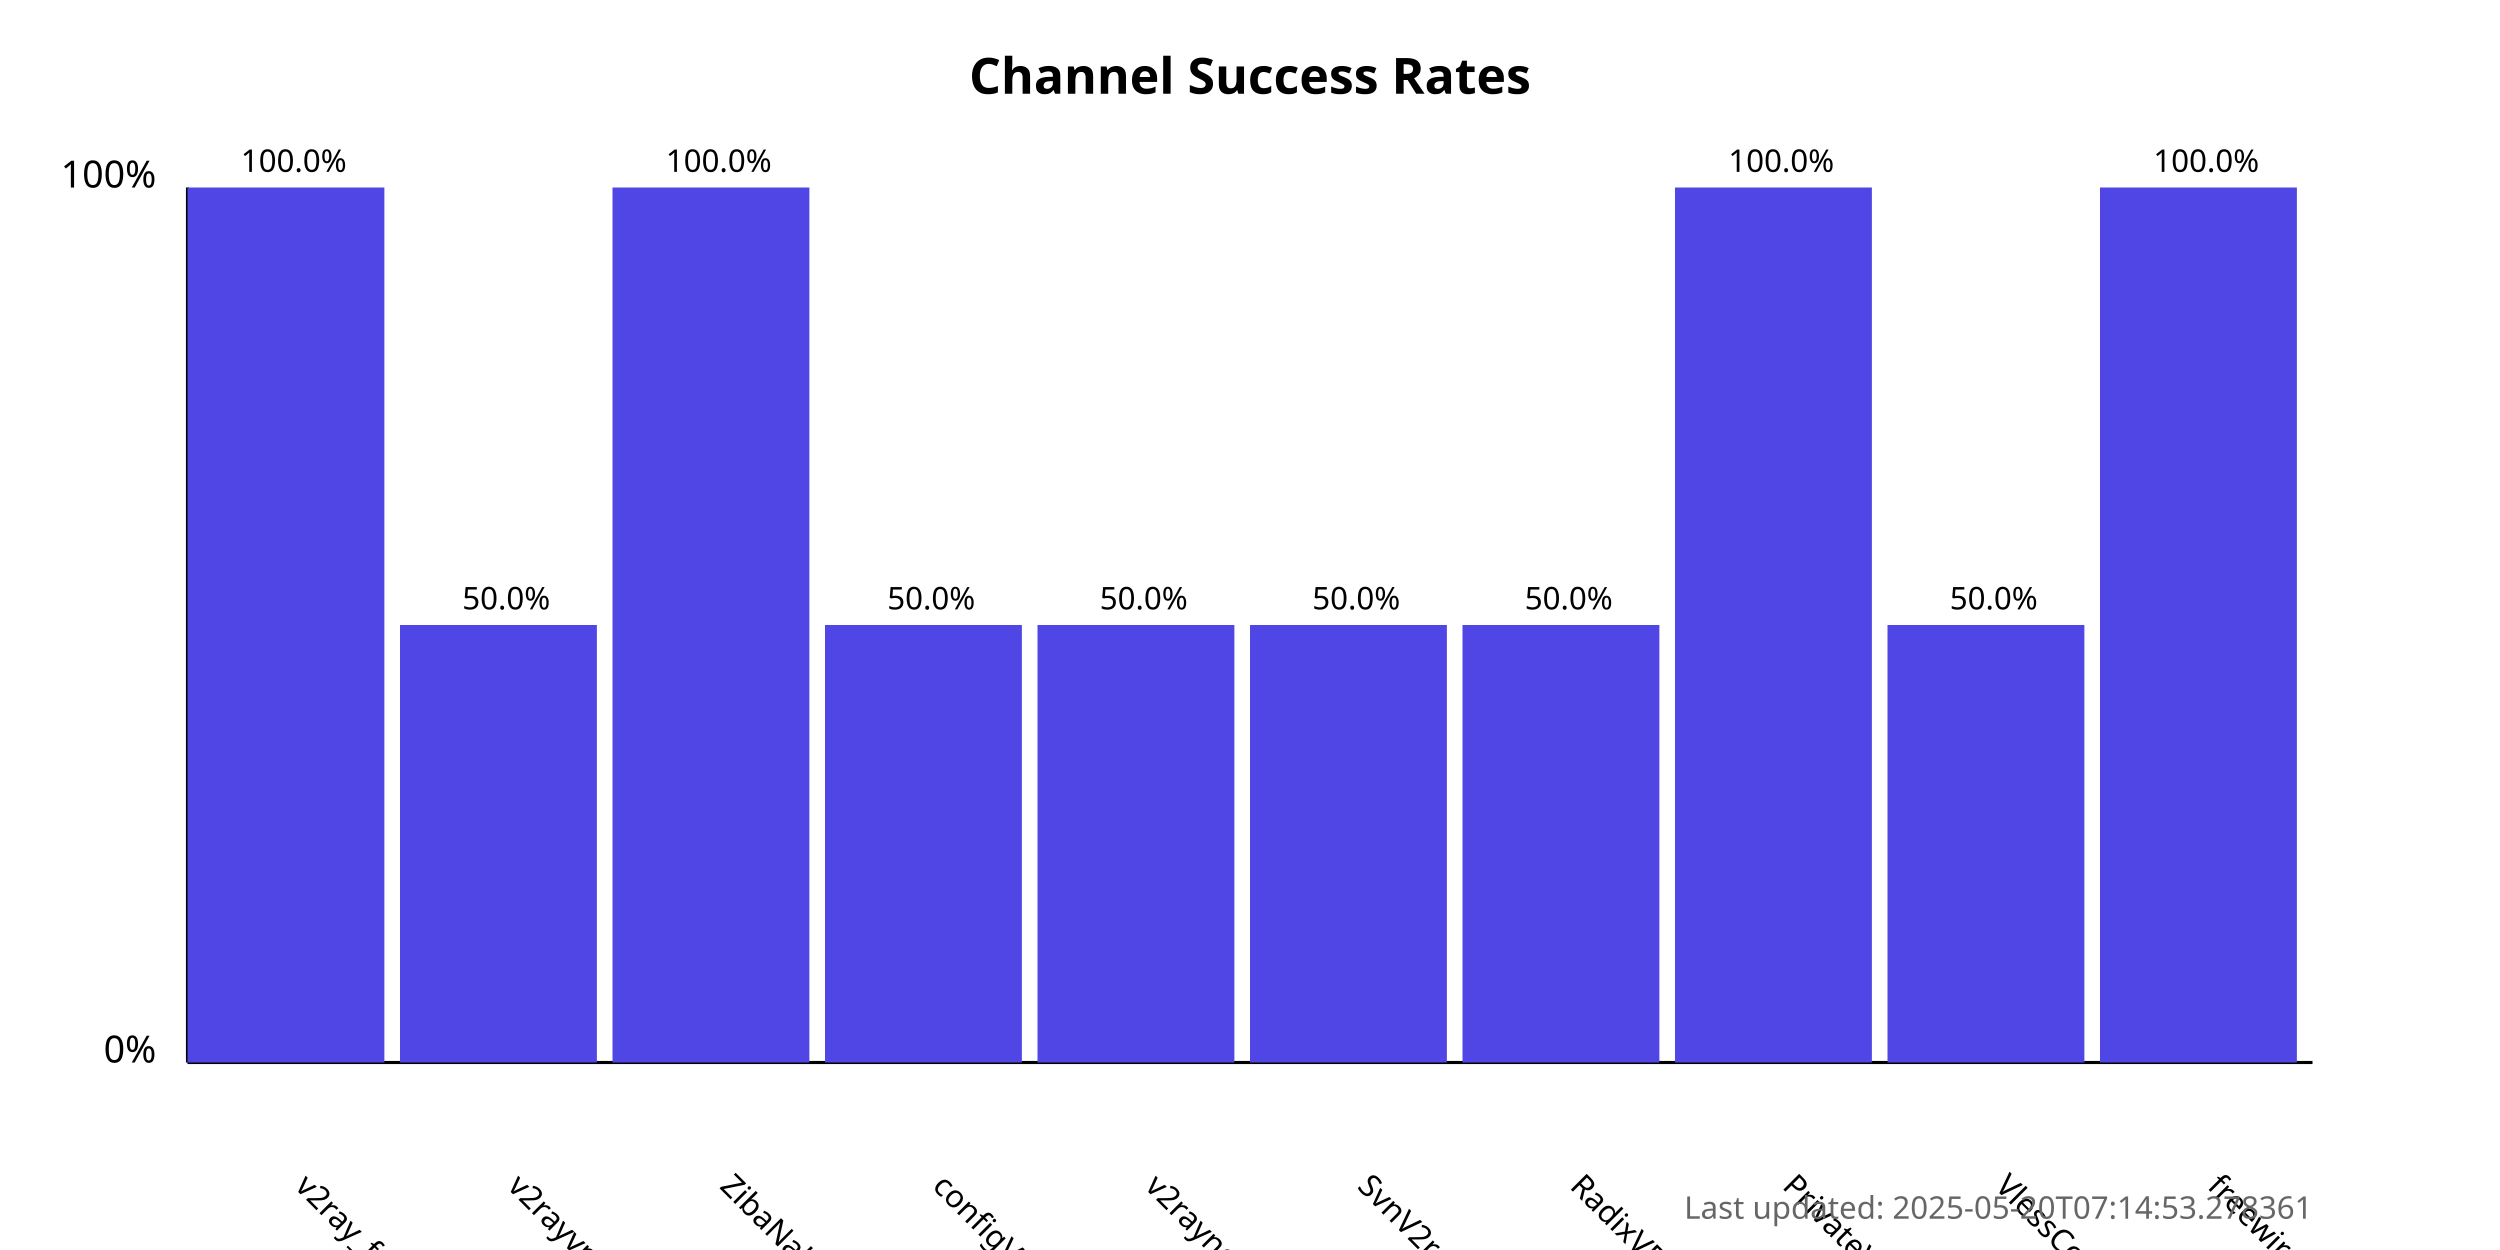
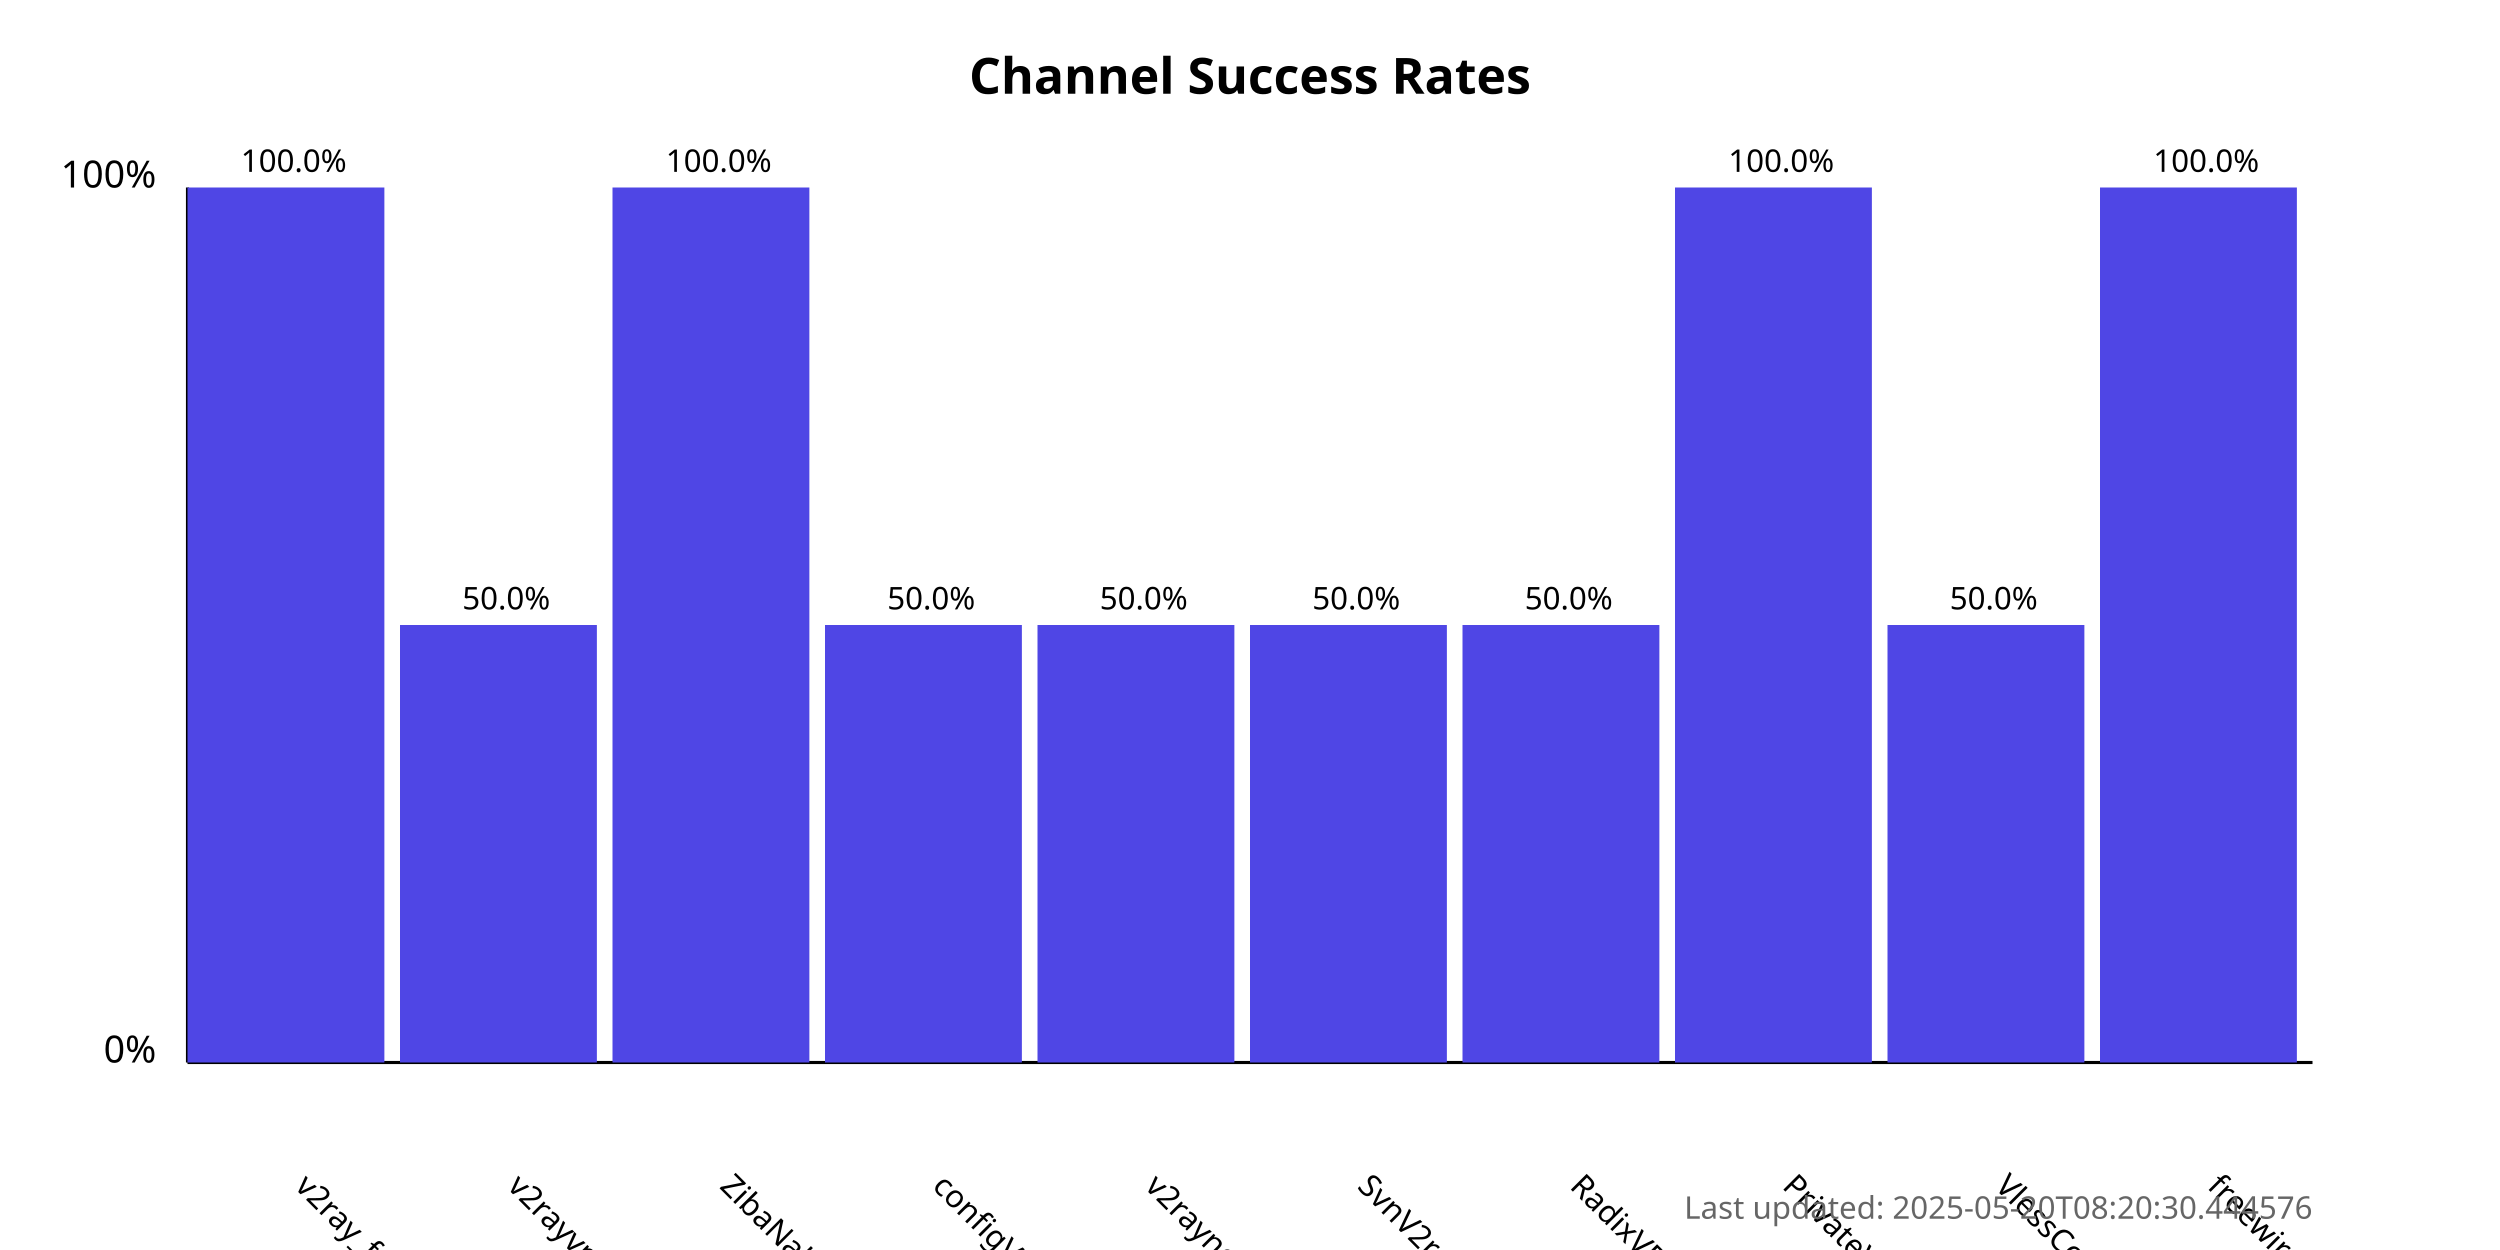
<svg xmlns="http://www.w3.org/2000/svg" width="800" height="400">
  <style>
            .chart-title { font: bold 16px sans-serif; }
            .axis-label { font: 12px sans-serif; }
            .tick-label { font: 10px sans-serif; }
            .bar { fill: #4f46e5; }
            .bar:hover { fill: #6366f1; }
            .timestamp { font: 10px sans-serif; fill: #666; }
        </style>
  <text x="400.0" y="30" text-anchor="middle" class="chart-title">
            Channel Success Rates
        </text>
  <line x1="60" y1="340" x2="60" y2="60" stroke="black" stroke-width="1" />
  <line x1="60" y1="340" x2="740" y2="340" stroke="black" stroke-width="1" />
  <text x="50" y="340" text-anchor="end" class="axis-label">0%</text>
  <text x="50" y="60" text-anchor="end" class="axis-label">100%</text>
  <g>
    <rect x="60" y="60.0" width="63.0" height="280.0" class="bar" />
    <text x="94.0" y="380" transform="rotate(45, 94.0, 380)" text-anchor="start" class="tick-label">
                v2ray_free_conf
            </text>
    <text x="94.0" y="55.0" text-anchor="middle" class="tick-label">
                100.0%
            </text>
  </g>
  <g>
    <rect x="128.0" y="200.0" width="63.0" height="140.0" class="bar" />
    <text x="162.0" y="380" transform="rotate(45, 162.0, 380)" text-anchor="start" class="tick-label">
                v2rayvpno
            </text>
    <text x="162.0" y="195.0" text-anchor="middle" class="tick-label">
                50.0%
            </text>
  </g>
  <g>
    <rect x="196.0" y="60.0" width="63.0" height="280.0" class="bar" />
    <text x="230.0" y="380" transform="rotate(45, 230.0, 380)" text-anchor="start" class="tick-label">
                ZibaNabz
            </text>
    <text x="230.0" y="55.0" text-anchor="middle" class="tick-label">
                100.0%
            </text>
  </g>
  <g>
    <rect x="264.0" y="200.0" width="63.0" height="140.0" class="bar" />
    <text x="298.0" y="380" transform="rotate(45, 298.0, 380)" text-anchor="start" class="tick-label">
                configV2rayForFree
            </text>
    <text x="298.0" y="195.0" text-anchor="middle" class="tick-label">
                50.0%
            </text>
  </g>
  <g>
    <rect x="332.0" y="200.0" width="63.0" height="140.0" class="bar" />
    <text x="366.0" y="380" transform="rotate(45, 366.0, 380)" text-anchor="start" class="tick-label">
                v2rayngvpn
            </text>
    <text x="366.0" y="195.0" text-anchor="middle" class="tick-label">
                50.0%
            </text>
  </g>
  <g>
    <rect x="400.0" y="200.0" width="63.0" height="140.0" class="bar" />
    <text x="434.0" y="380" transform="rotate(45, 434.0, 380)" text-anchor="start" class="tick-label">
                SvnV2ray
            </text>
    <text x="434.0" y="195.0" text-anchor="middle" class="tick-label">
                50.0%
            </text>
  </g>
  <g>
    <rect x="468.0" y="200.0" width="63.0" height="140.0" class="bar" />
    <text x="502.0" y="380" transform="rotate(45, 502.0, 380)" text-anchor="start" class="tick-label">
                RadixVPN
            </text>
    <text x="502.0" y="195.0" text-anchor="middle" class="tick-label">
                50.0%
            </text>
  </g>
  <g>
    <rect x="536.0" y="60.0" width="63.0" height="280.0" class="bar" />
    <text x="570.0" y="380" transform="rotate(45, 570.0, 380)" text-anchor="start" class="tick-label">
                PrivateVPNs
            </text>
    <text x="570.0" y="55.0" text-anchor="middle" class="tick-label">
                100.0%
            </text>
  </g>
  <g>
    <rect x="604.0" y="200.0" width="63.0" height="140.0" class="bar" />
    <text x="638.0" y="380" transform="rotate(45, 638.0, 380)" text-anchor="start" class="tick-label">
                VlessConfig
            </text>
    <text x="638.0" y="195.0" text-anchor="middle" class="tick-label">
                50.0%
            </text>
  </g>
  <g>
    <rect x="672.0" y="60.0" width="63.0" height="280.0" class="bar" />
    <text x="706.0" y="380" transform="rotate(45, 706.0, 380)" text-anchor="start" class="tick-label">
                freewireguard
            </text>
    <text x="706.0" y="55.0" text-anchor="middle" class="tick-label">
                100.0%
            </text>
  </g>
  <text x="740" y="390" text-anchor="end" class="timestamp">
-             Last updated: 2025-05-20T07:14:53.278361
+             Last updated: 2025-05-20T08:20:30.444576
        </text>
</svg>
